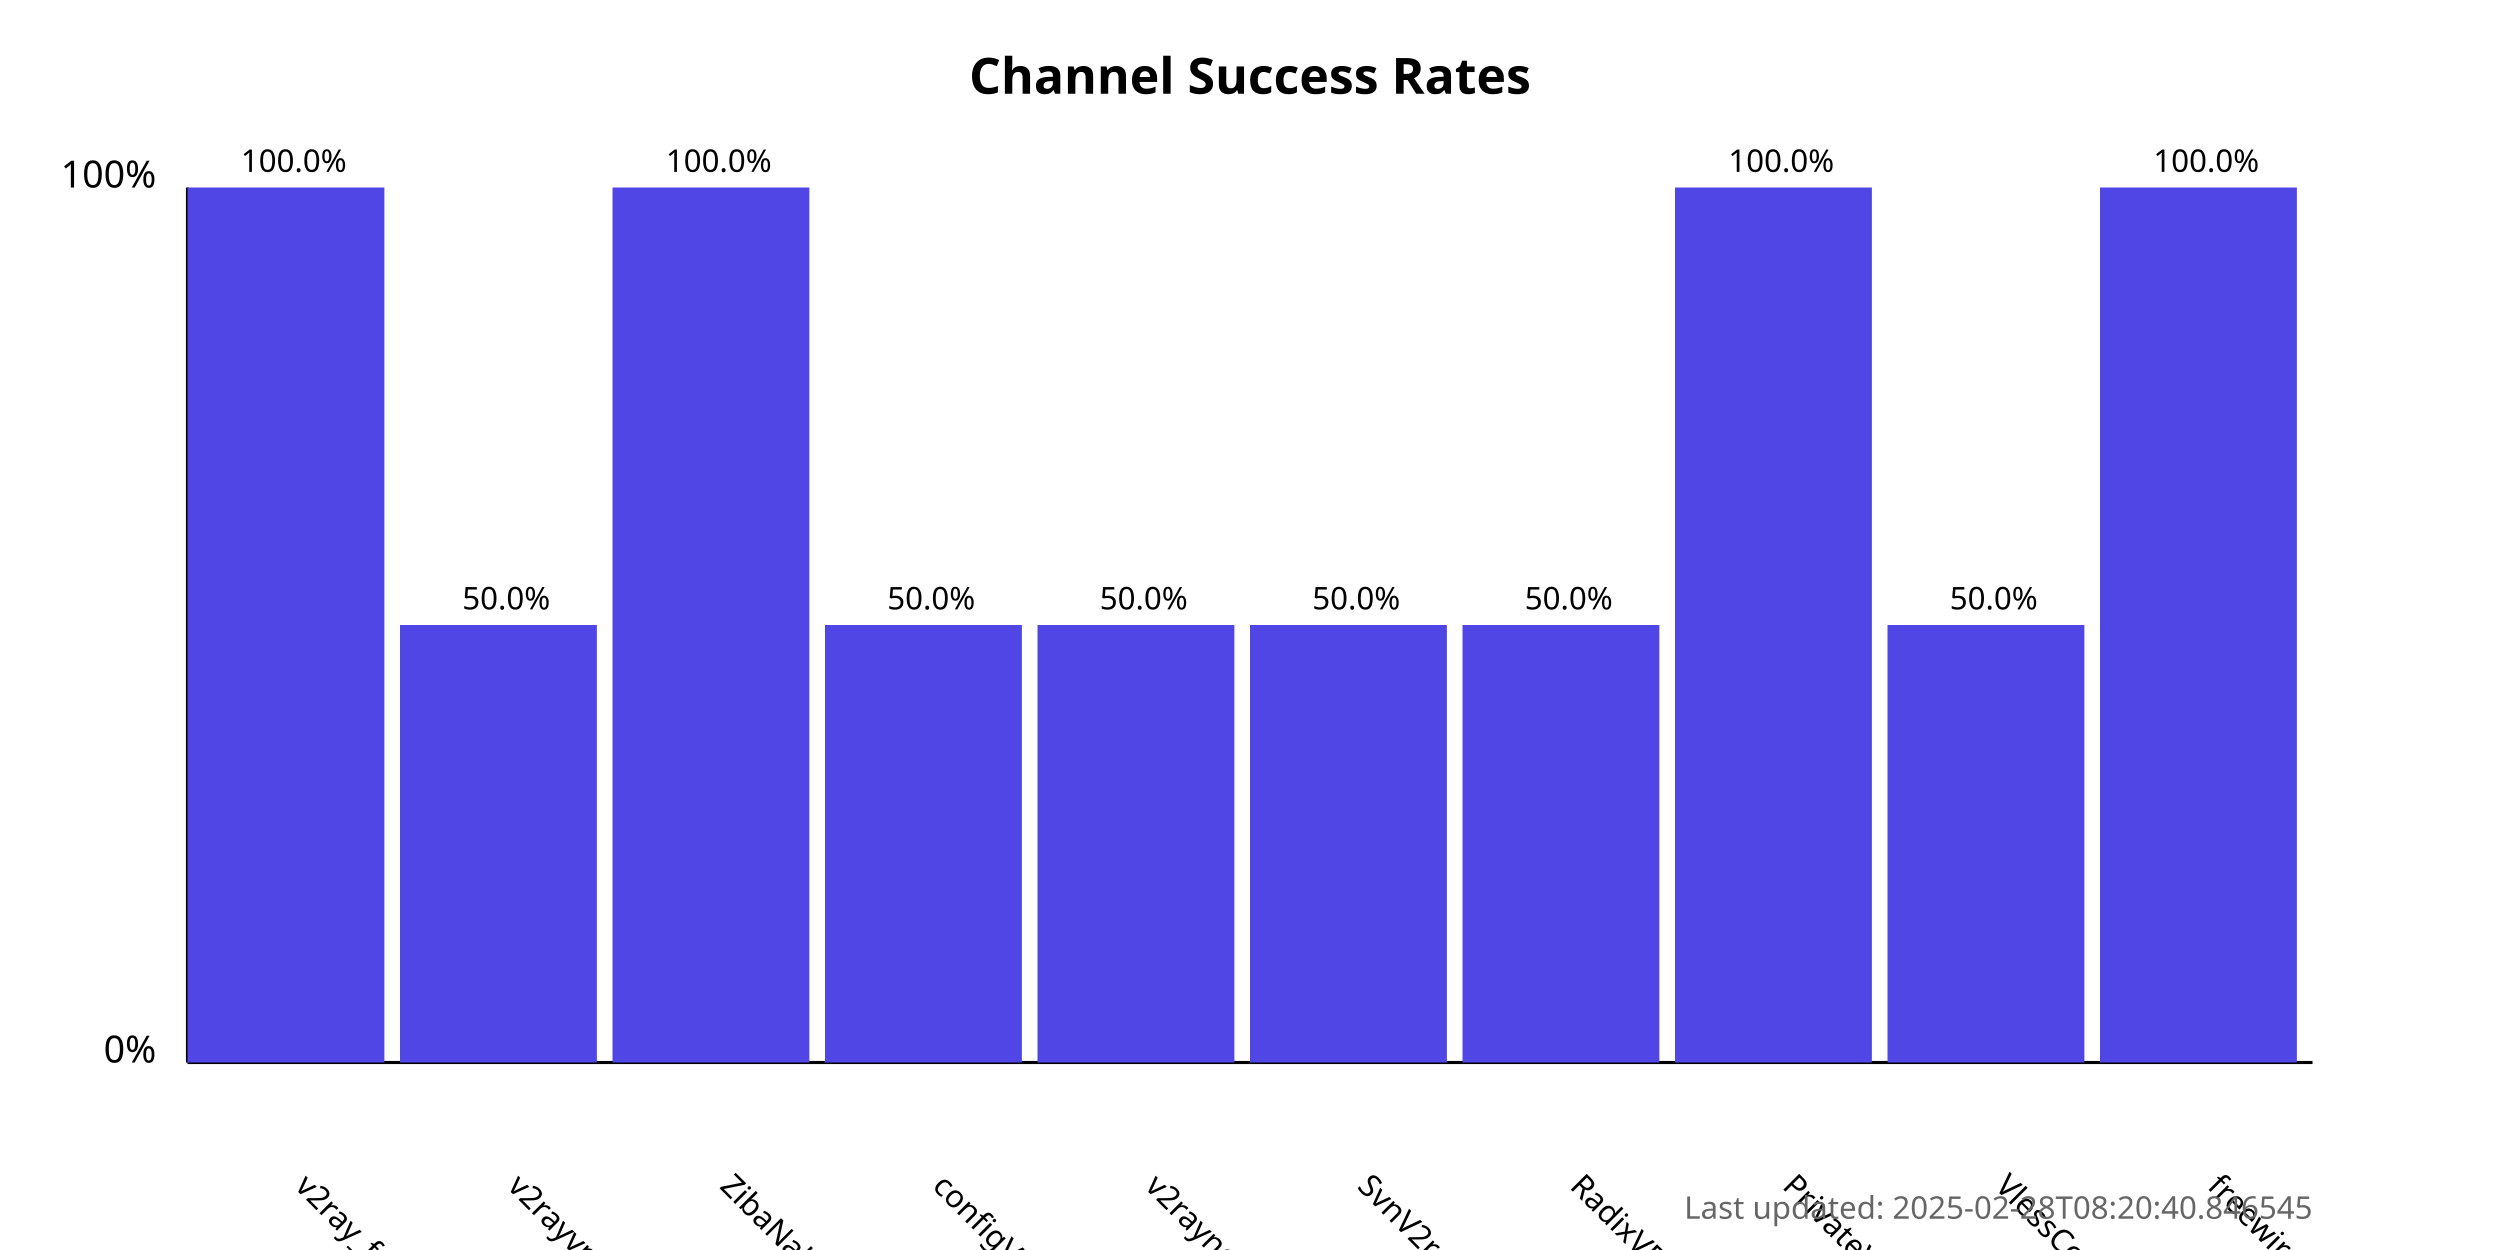
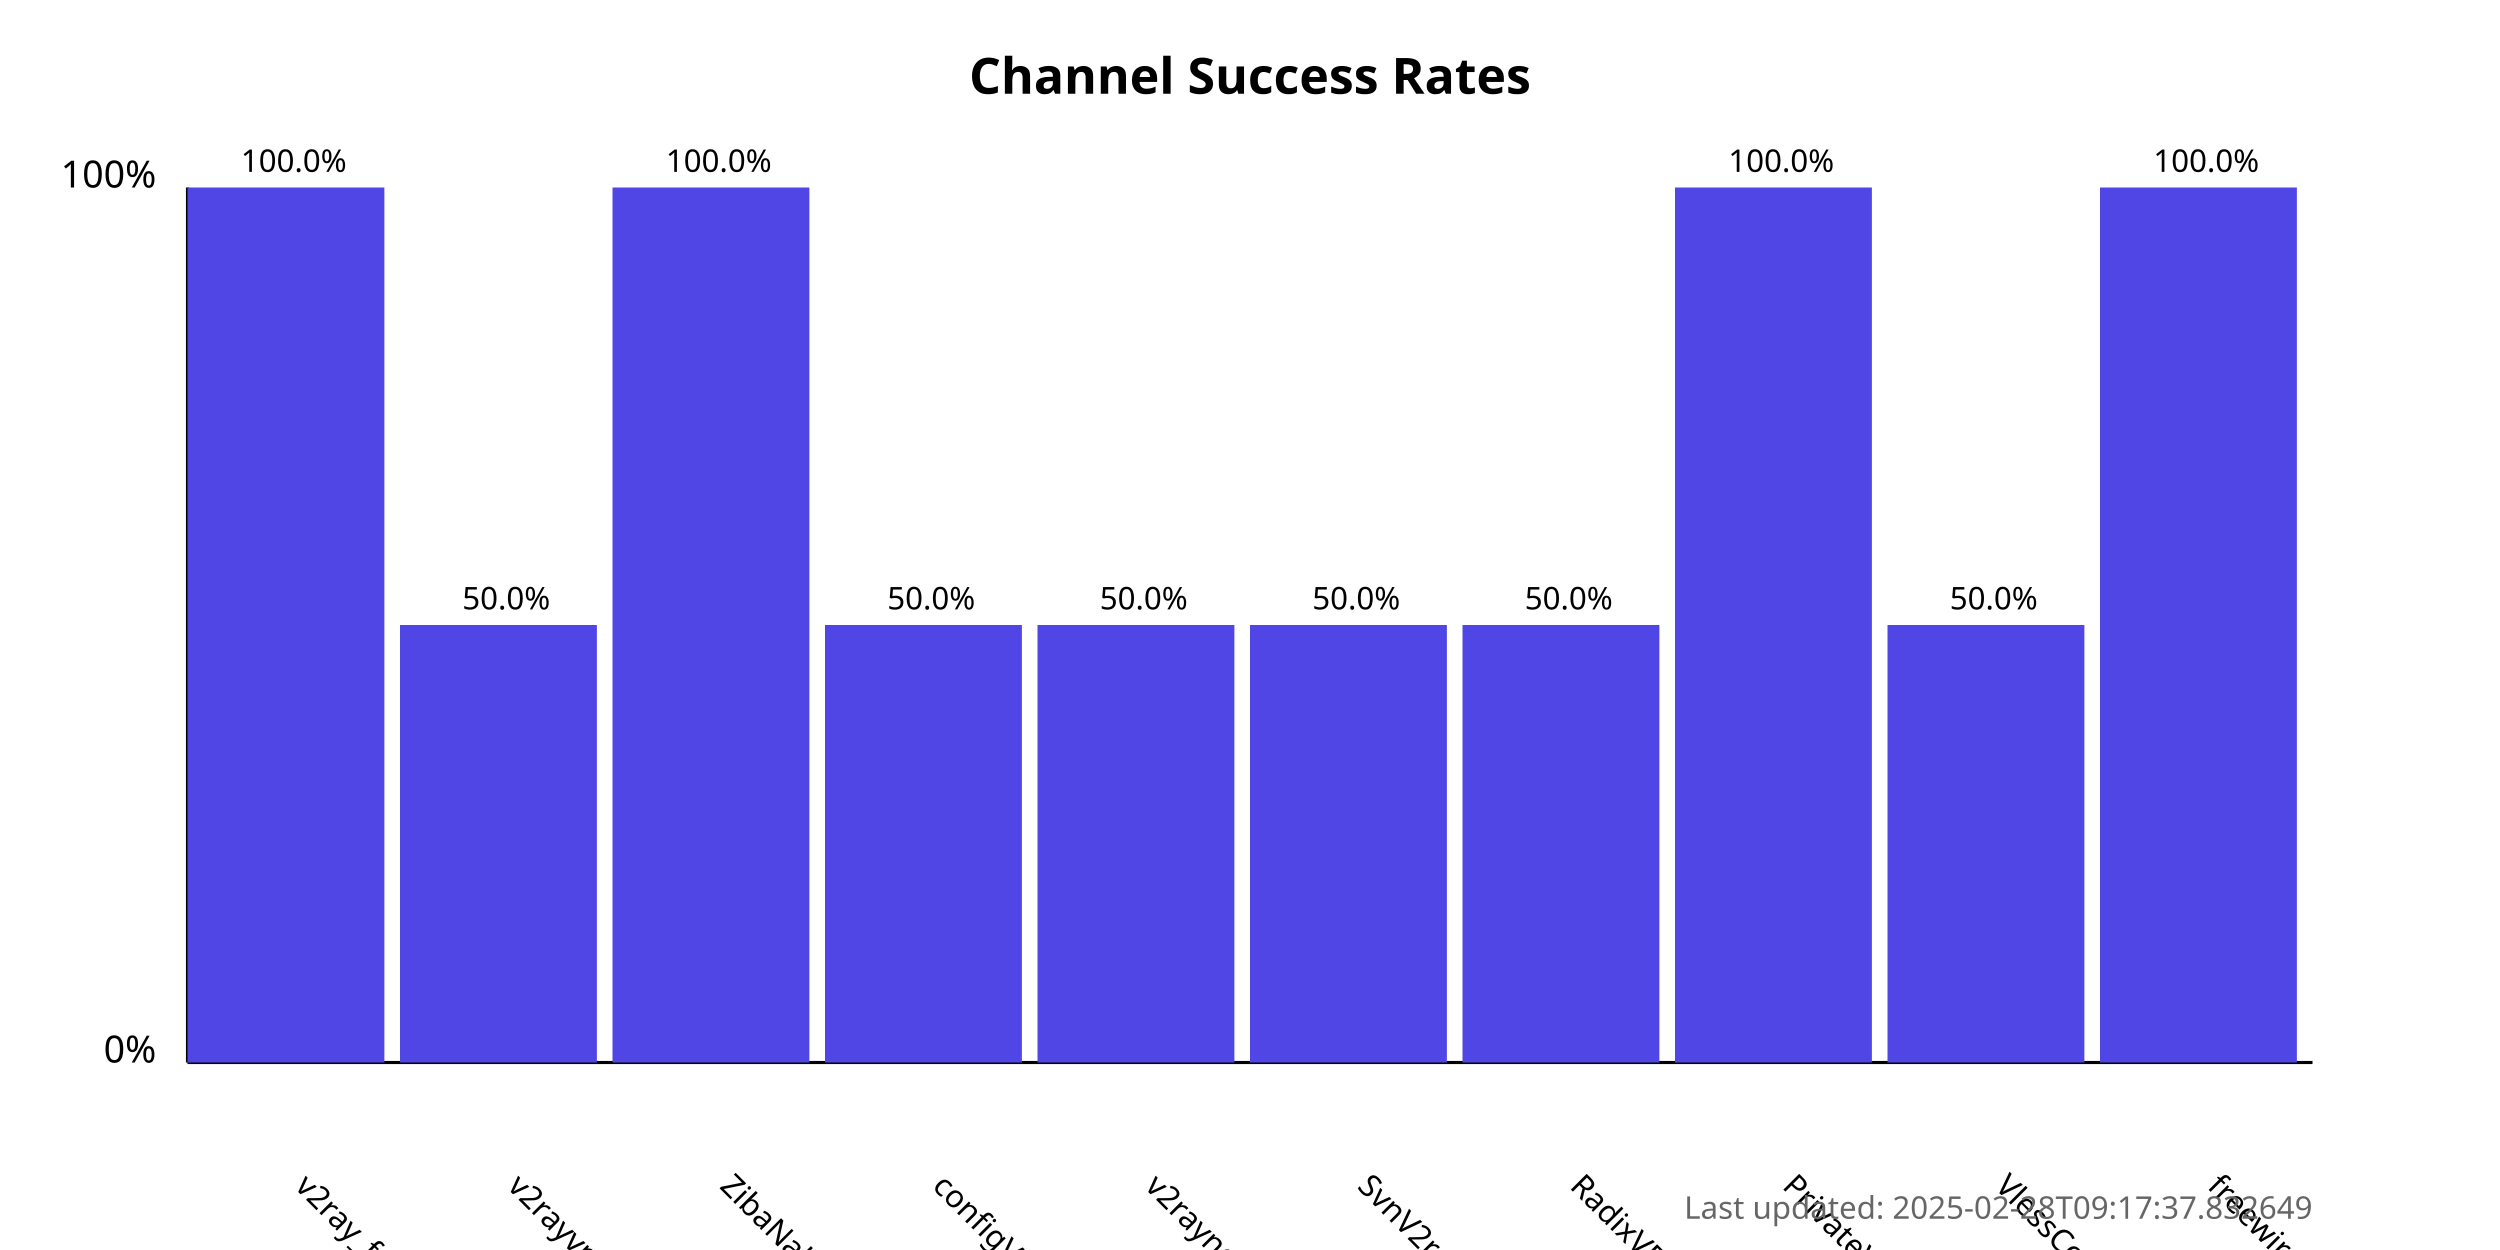
<svg xmlns="http://www.w3.org/2000/svg" width="800" height="400">
  <style>
            .chart-title { font: bold 16px sans-serif; }
            .axis-label { font: 12px sans-serif; }
            .tick-label { font: 10px sans-serif; }
            .bar { fill: #4f46e5; }
            .bar:hover { fill: #6366f1; }
            .timestamp { font: 10px sans-serif; fill: #666; }
        </style>
  <text x="400.0" y="30" text-anchor="middle" class="chart-title">
            Channel Success Rates
        </text>
  <line x1="60" y1="340" x2="60" y2="60" stroke="black" stroke-width="1" />
  <line x1="60" y1="340" x2="740" y2="340" stroke="black" stroke-width="1" />
  <text x="50" y="340" text-anchor="end" class="axis-label">0%</text>
  <text x="50" y="60" text-anchor="end" class="axis-label">100%</text>
  <g>
    <rect x="60" y="60.0" width="63.0" height="280.0" class="bar" />
    <text x="94.0" y="380" transform="rotate(45, 94.0, 380)" text-anchor="start" class="tick-label">
                v2ray_free_conf
            </text>
    <text x="94.0" y="55.0" text-anchor="middle" class="tick-label">
                100.0%
            </text>
  </g>
  <g>
    <rect x="128.0" y="200.0" width="63.0" height="140.0" class="bar" />
    <text x="162.0" y="380" transform="rotate(45, 162.0, 380)" text-anchor="start" class="tick-label">
                v2rayvpno
            </text>
    <text x="162.0" y="195.0" text-anchor="middle" class="tick-label">
                50.0%
            </text>
  </g>
  <g>
    <rect x="196.0" y="60.0" width="63.0" height="280.0" class="bar" />
    <text x="230.0" y="380" transform="rotate(45, 230.0, 380)" text-anchor="start" class="tick-label">
                ZibaNabz
            </text>
    <text x="230.0" y="55.0" text-anchor="middle" class="tick-label">
                100.0%
            </text>
  </g>
  <g>
    <rect x="264.0" y="200.0" width="63.0" height="140.0" class="bar" />
    <text x="298.0" y="380" transform="rotate(45, 298.0, 380)" text-anchor="start" class="tick-label">
                configV2rayForFree
            </text>
    <text x="298.0" y="195.0" text-anchor="middle" class="tick-label">
                50.0%
            </text>
  </g>
  <g>
    <rect x="332.0" y="200.0" width="63.0" height="140.0" class="bar" />
    <text x="366.0" y="380" transform="rotate(45, 366.0, 380)" text-anchor="start" class="tick-label">
                v2rayngvpn
            </text>
    <text x="366.0" y="195.0" text-anchor="middle" class="tick-label">
                50.0%
            </text>
  </g>
  <g>
    <rect x="400.0" y="200.0" width="63.0" height="140.0" class="bar" />
    <text x="434.0" y="380" transform="rotate(45, 434.0, 380)" text-anchor="start" class="tick-label">
                SvnV2ray
            </text>
    <text x="434.0" y="195.0" text-anchor="middle" class="tick-label">
                50.0%
            </text>
  </g>
  <g>
    <rect x="468.0" y="200.0" width="63.0" height="140.0" class="bar" />
    <text x="502.0" y="380" transform="rotate(45, 502.0, 380)" text-anchor="start" class="tick-label">
                RadixVPN
            </text>
    <text x="502.0" y="195.0" text-anchor="middle" class="tick-label">
                50.0%
            </text>
  </g>
  <g>
    <rect x="536.0" y="60.0" width="63.0" height="280.0" class="bar" />
    <text x="570.0" y="380" transform="rotate(45, 570.0, 380)" text-anchor="start" class="tick-label">
                PrivateVPNs
            </text>
    <text x="570.0" y="55.0" text-anchor="middle" class="tick-label">
                100.0%
            </text>
  </g>
  <g>
    <rect x="604.0" y="200.0" width="63.0" height="140.0" class="bar" />
    <text x="638.0" y="380" transform="rotate(45, 638.0, 380)" text-anchor="start" class="tick-label">
                VlessConfig
            </text>
    <text x="638.0" y="195.0" text-anchor="middle" class="tick-label">
                50.0%
            </text>
  </g>
  <g>
    <rect x="672.0" y="60.0" width="63.0" height="280.0" class="bar" />
    <text x="706.0" y="380" transform="rotate(45, 706.0, 380)" text-anchor="start" class="tick-label">
                freewireguard
            </text>
    <text x="706.0" y="55.0" text-anchor="middle" class="tick-label">
                100.0%
            </text>
  </g>
  <text x="740" y="390" text-anchor="end" class="timestamp">
-             Last updated: 2025-02-28T08:20:40.846545
+             Last updated: 2025-02-28T09:17:37.832649
        </text>
</svg>
